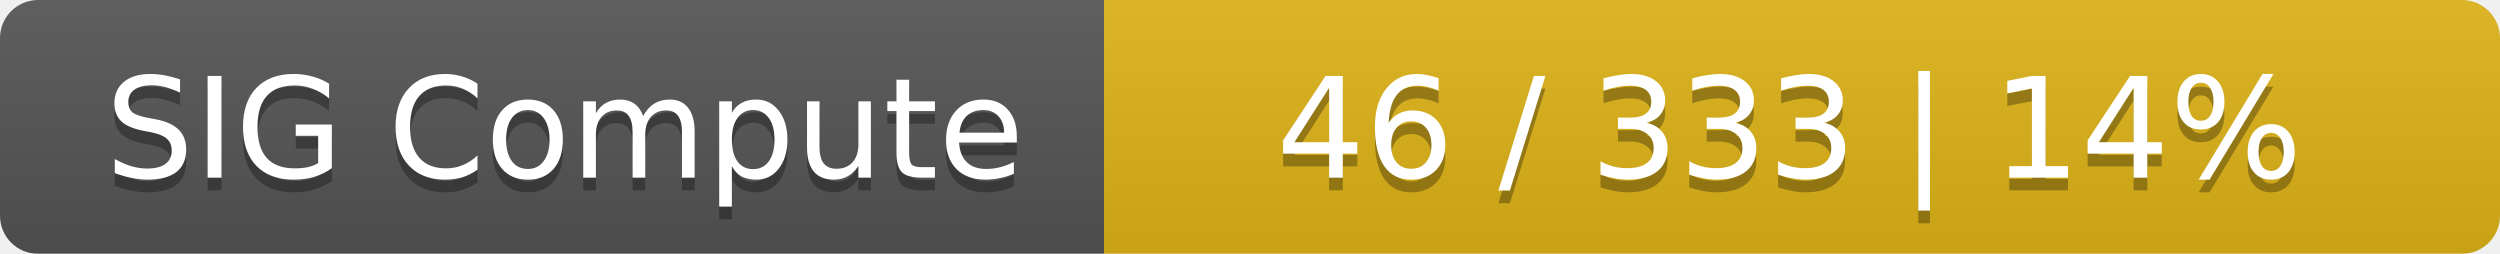
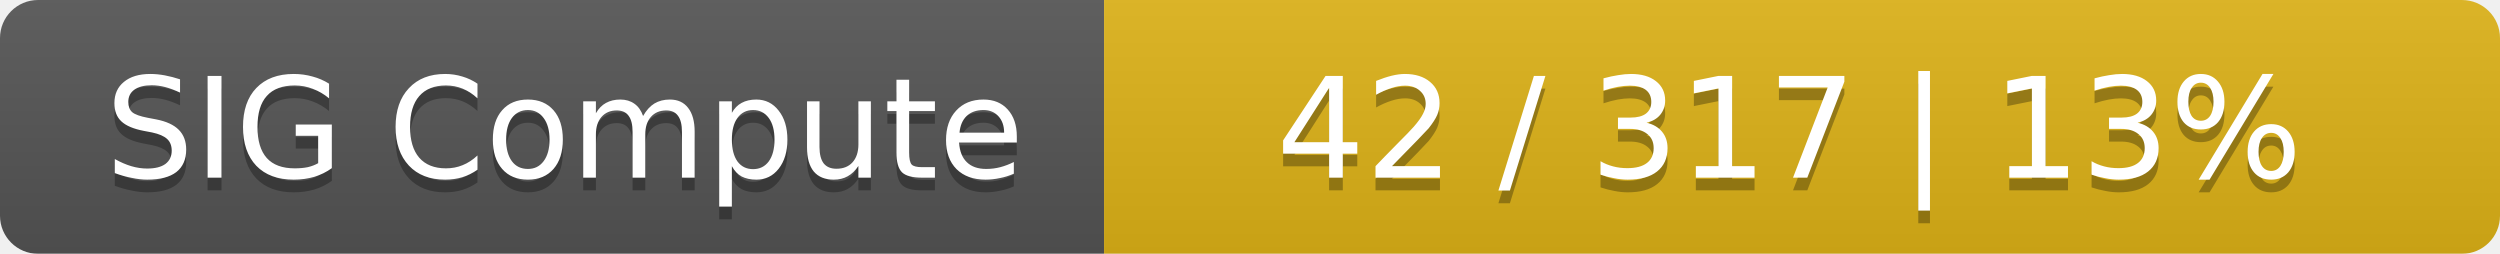
<svg xmlns="http://www.w3.org/2000/svg" width="197" height="20">
  <linearGradient id="smooth" x2="0" y2="100%">
    <stop offset="0" stop-color="#bbb" stop-opacity=".1" />
    <stop offset="1" stop-opacity=".1" />
  </linearGradient>
  <mask id="round">
    <rect width="197" height="20" rx="3" fill="#fff" />
  </mask>
  <g mask="url(#round)">
    <rect width="87" height="20" fill="#555" />
    <rect x="87" width="110" height="20" fill="#dfb317" />
    <rect width="197" height="20" fill="url(#smooth)" />
  </g>
  <g fill="#fff" text-anchor="middle" font-family="DejaVu Sans,Verdana,Geneva,sans-serif" font-size="11">
    <text x="44.5" y="15" fill="#010101" fill-opacity=".3">SIG Compute</text>
    <text x="44.5" y="14">SIG Compute</text>
-     <text x="141" y="15" fill="#010101" fill-opacity=".3">46 / 333    |    14%</text>
-     <text x="141" y="14">46 / 333    |    14%</text>
+     <text x="141" y="15" fill="#010101" fill-opacity=".3">42 / 317    |    13%</text>
+     <text x="141" y="14">42 / 317    |    13%</text>
  </g>
</svg>
